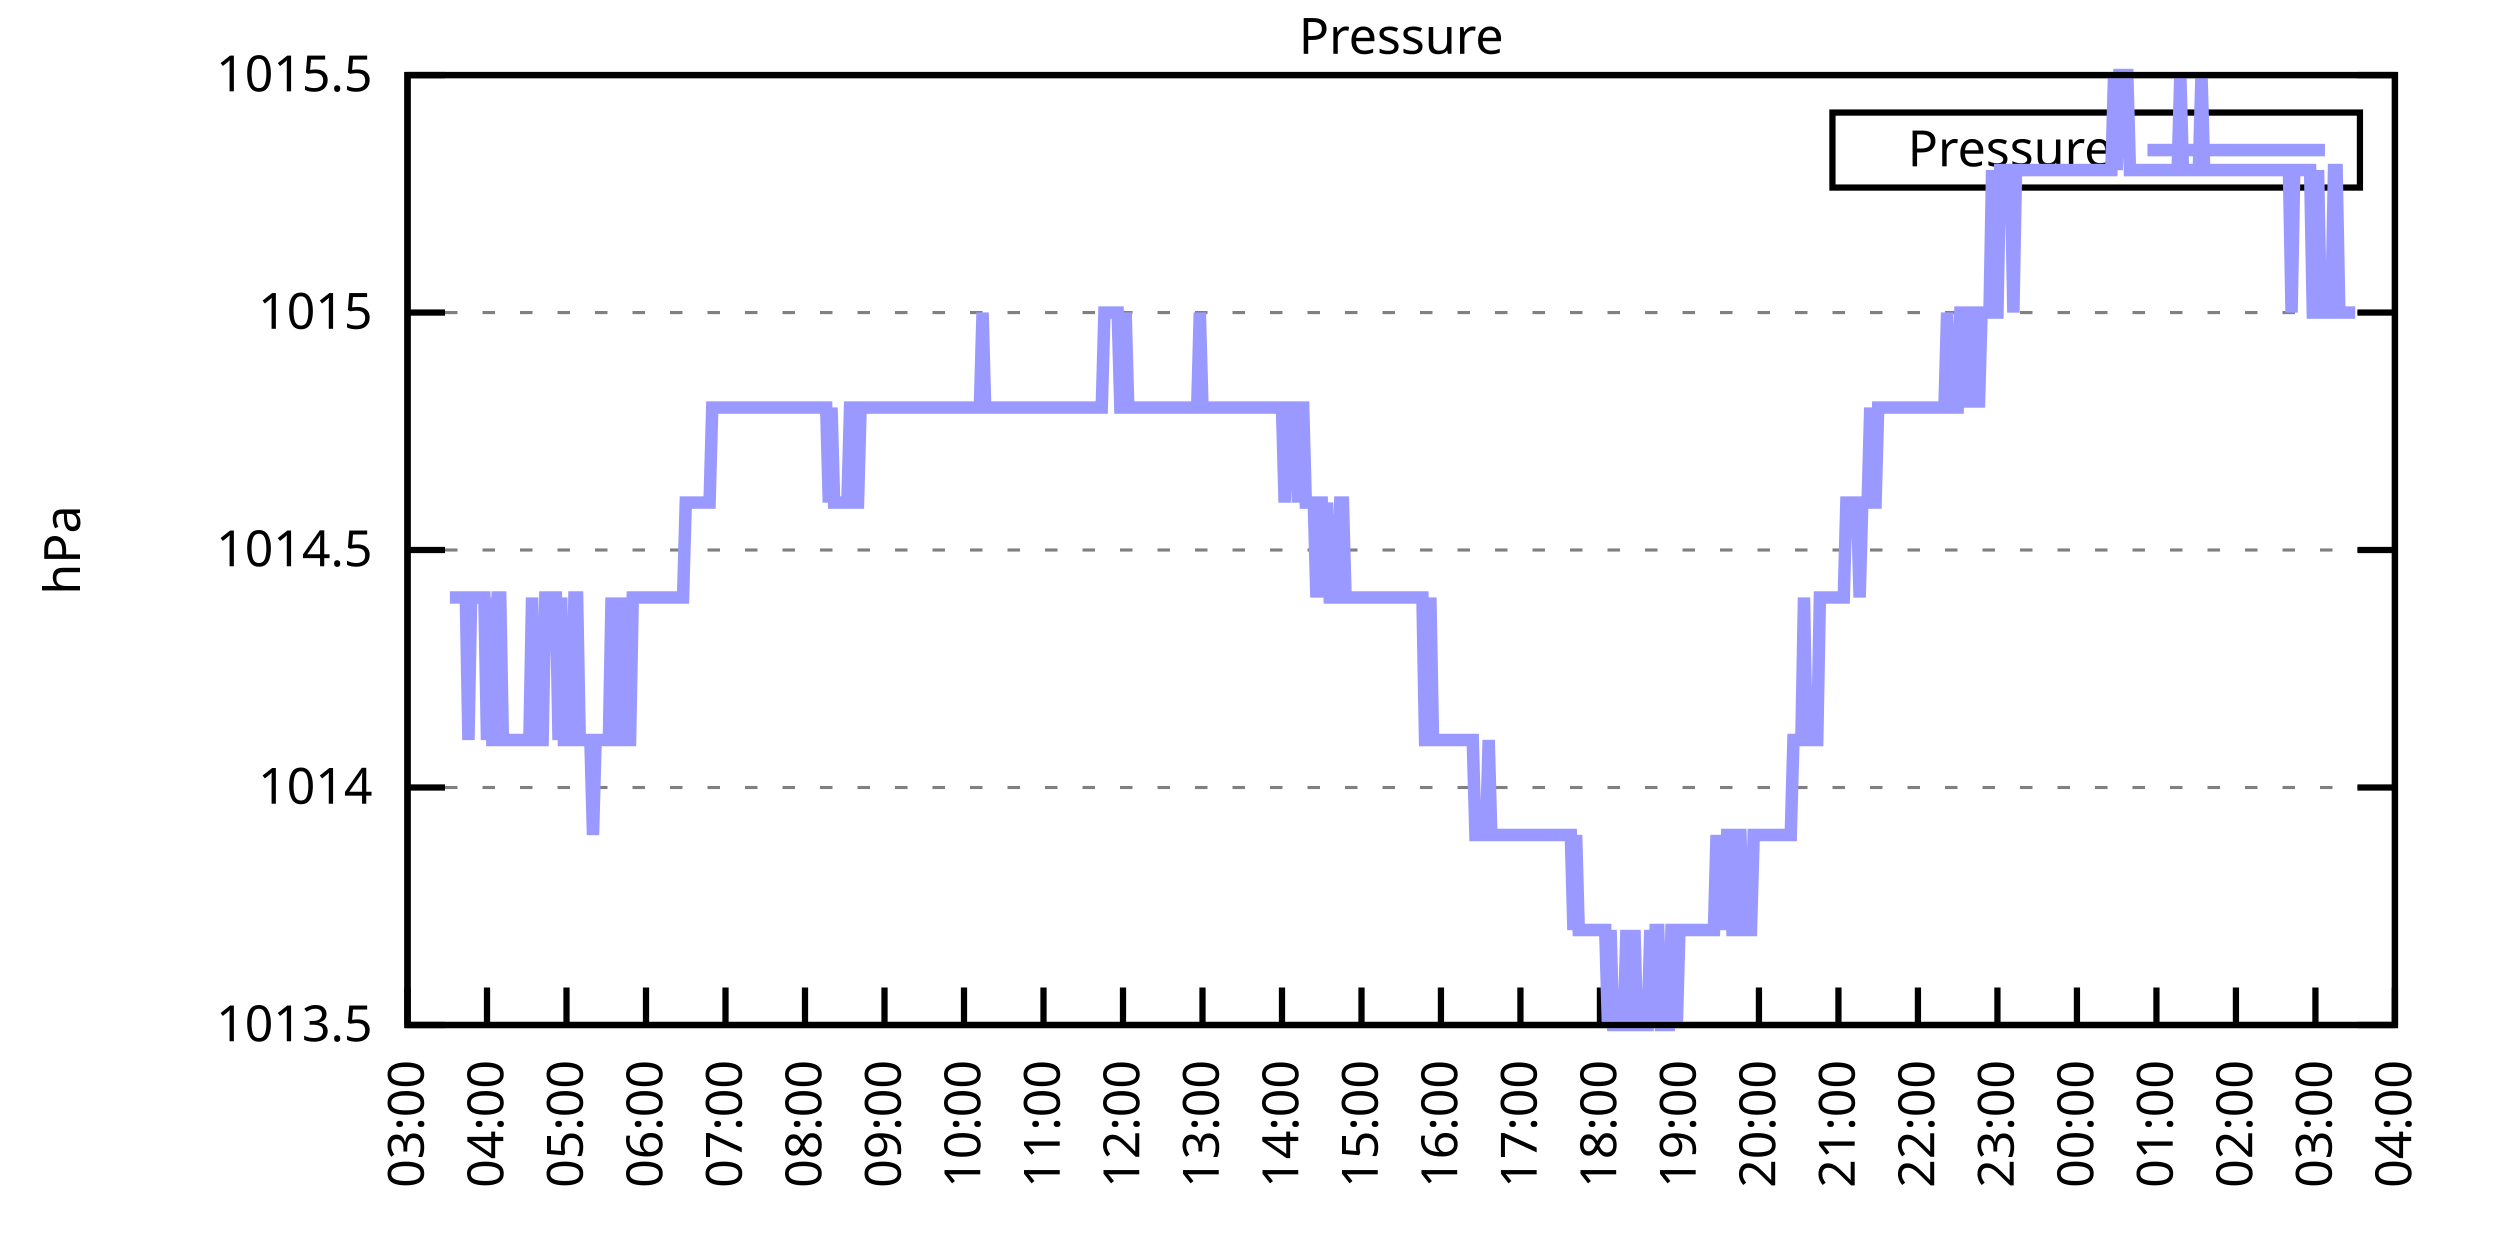
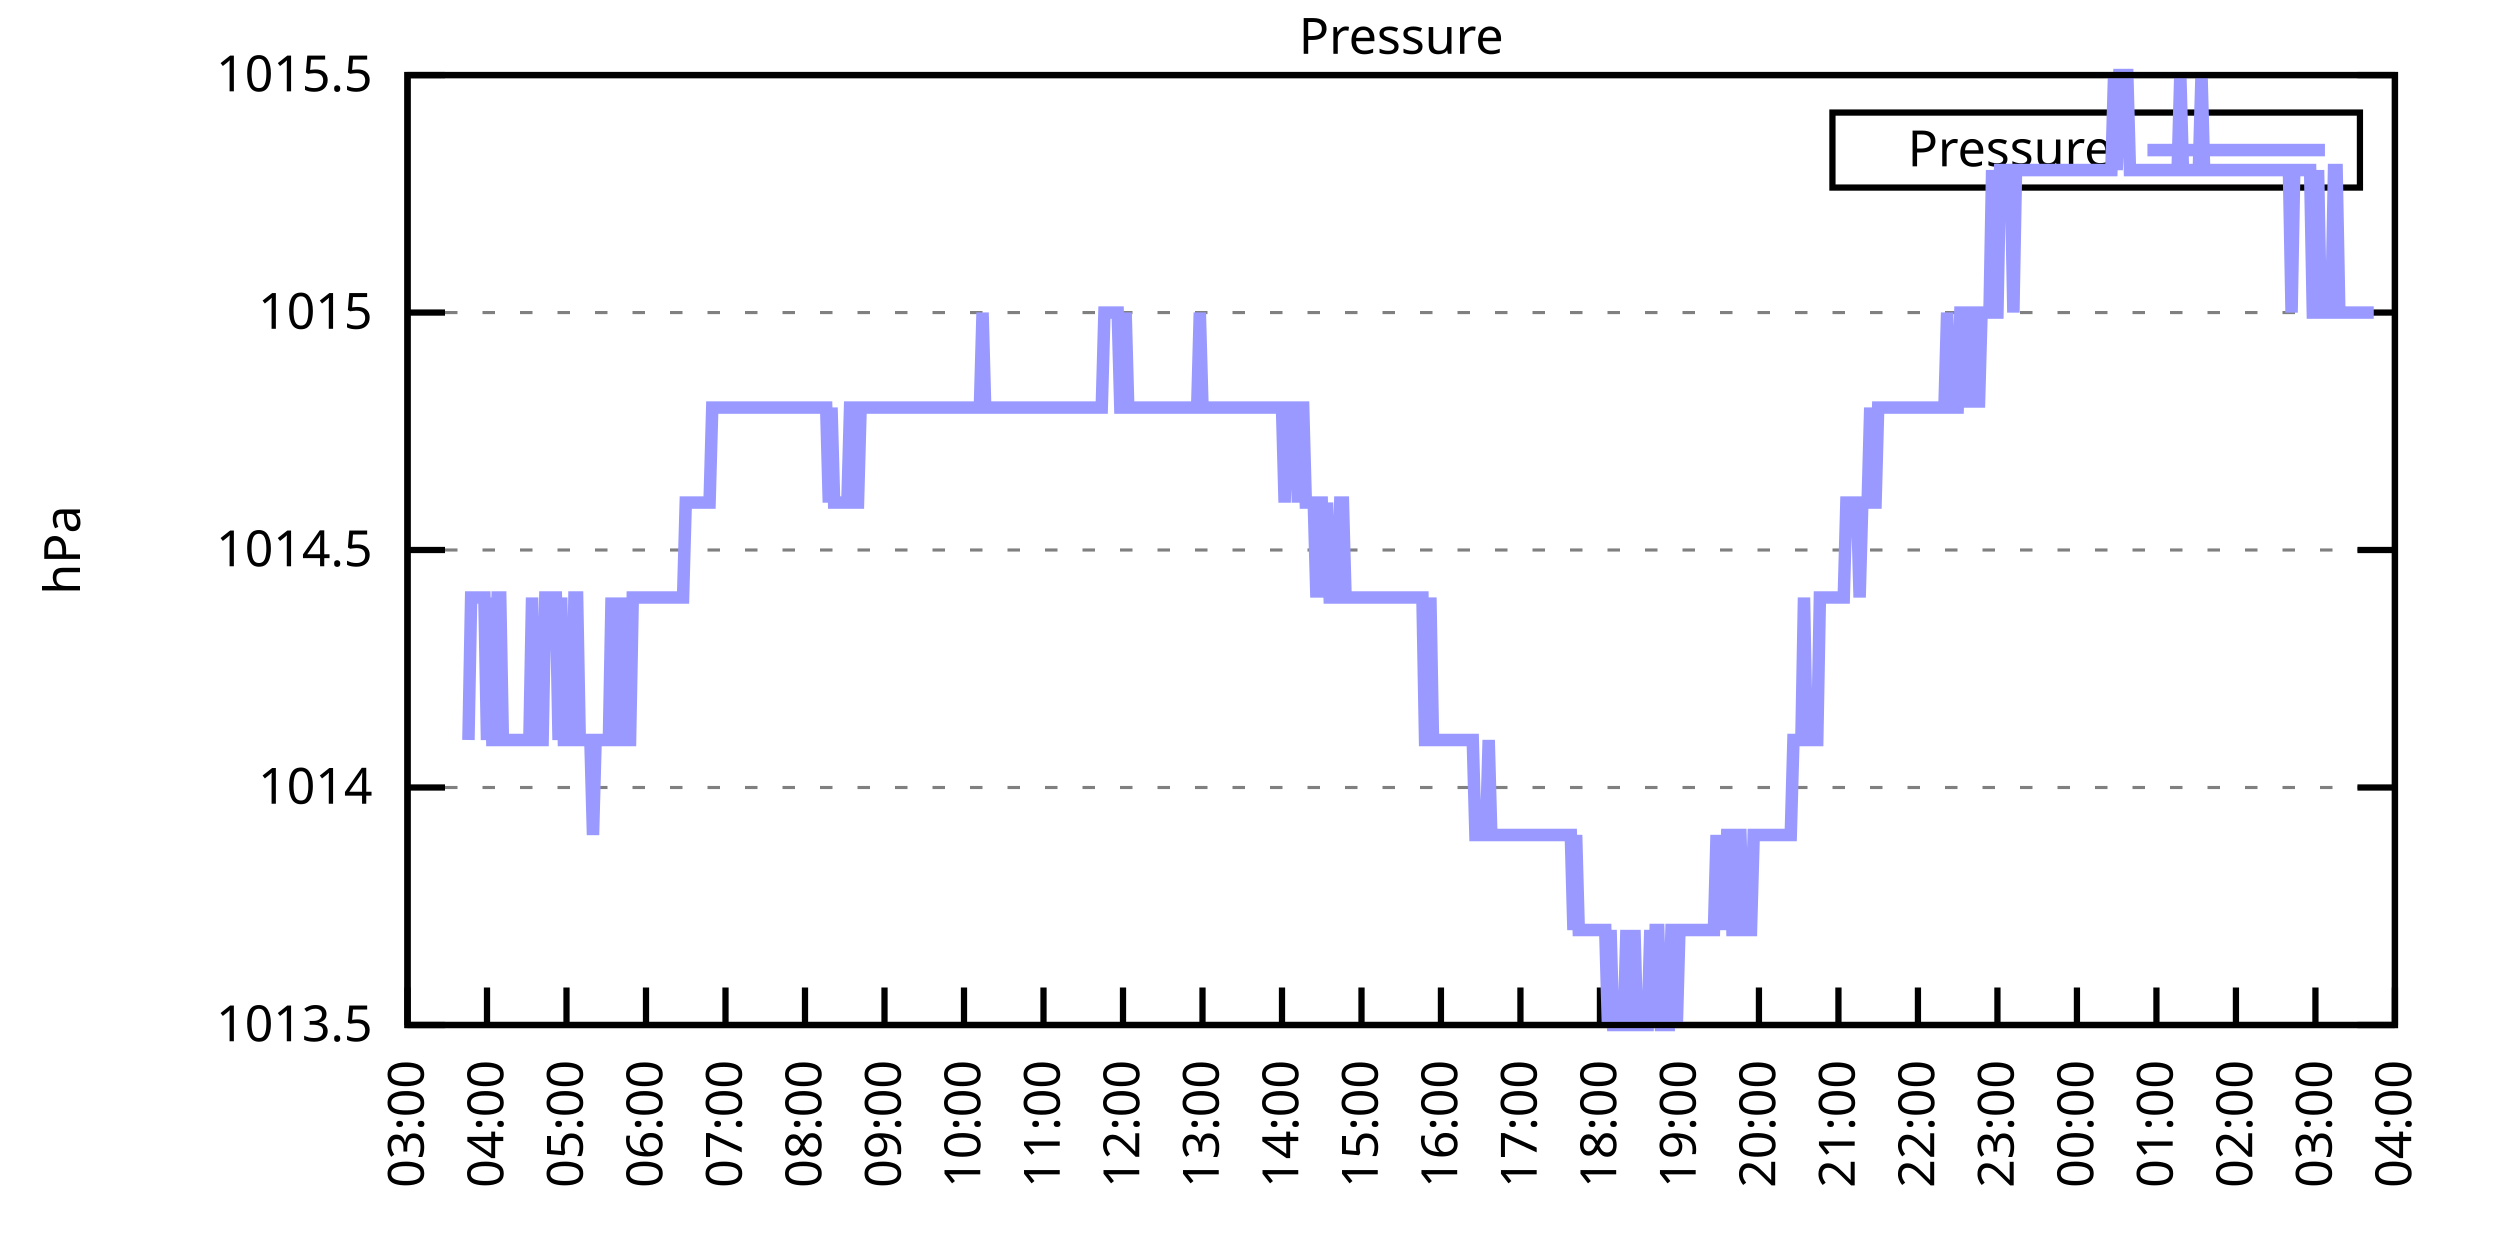
<svg xmlns="http://www.w3.org/2000/svg" xmlns:xlink="http://www.w3.org/1999/xlink" width="400" height="200" viewBox="0 0 400 200">
  <g id="gnuplot_canvas">
    <rect x="0" y="0" width="400" height="200" fill="none" />
    <defs>
      <circle id="gpDot" r="0.5" stroke-width="0.5" stroke="currentColor" />
      <path id="gpPt0" stroke-width="0.333" stroke="currentColor" d="M-1,0 h2 M0,-1 v2" />
      <path id="gpPt1" stroke-width="0.333" stroke="currentColor" d="M-1,-1 L1,1 M1,-1 L-1,1" />
      <path id="gpPt2" stroke-width="0.333" stroke="currentColor" d="M-1,0 L1,0 M0,-1 L0,1 M-1,-1 L1,1 M-1,1 L1,-1" />
      <rect id="gpPt3" stroke-width="0.333" stroke="currentColor" x="-1" y="-1" width="2" height="2" />
      <rect id="gpPt4" stroke-width="0.333" stroke="currentColor" fill="currentColor" x="-1" y="-1" width="2" height="2" />
      <circle id="gpPt5" stroke-width="0.333" stroke="currentColor" cx="0" cy="0" r="1" />
      <use xlink:href="#gpPt5" id="gpPt6" fill="currentColor" stroke="none" />
      <path id="gpPt7" stroke-width="0.333" stroke="currentColor" d="M0,-1.33 L-1.33,0.67 L1.33,0.67 z" />
      <use xlink:href="#gpPt7" id="gpPt8" fill="currentColor" stroke="none" />
      <use xlink:href="#gpPt7" id="gpPt9" stroke="currentColor" transform="rotate(180)" />
      <use xlink:href="#gpPt9" id="gpPt10" fill="currentColor" stroke="none" />
      <use xlink:href="#gpPt3" id="gpPt11" stroke="currentColor" transform="rotate(45)" />
      <use xlink:href="#gpPt11" id="gpPt12" fill="currentColor" stroke="none" />
      <path id="gpPt13" stroke-width="0.333" stroke="currentColor" d="M0,1.330 L1.265,0.411 L0.782,-1.067 L-0.782,-1.076 L-1.265,0.411 z" />
      <use xlink:href="#gpPt13" id="gpPt14" fill="currentColor" stroke="none" />
      <filter id="textbox" filterUnits="objectBoundingBox" x="0" y="0" height="1" width="1">
        <feFlood flood-color="white" flood-opacity="1" result="bgnd" />
        <feComposite in="SourceGraphic" in2="bgnd" operator="atop" />
      </filter>
      <filter id="greybox" filterUnits="objectBoundingBox" x="0" y="0" height="1" width="1">
        <feFlood flood-color="lightgrey" flood-opacity="1" result="grey" />
        <feComposite in="SourceGraphic" in2="grey" operator="atop" />
      </filter>
    </defs>
    <g fill="none" color="white" stroke="currentColor" stroke-width="1.00" stroke-linecap="butt" stroke-linejoin="miter">
</g>
    <g fill="none" color="black" stroke="currentColor" stroke-width="1.00" stroke-linecap="butt" stroke-linejoin="miter">
      <g stroke="none" shape-rendering="crispEdges">
        <polygon fill="rgb(255, 255, 255)" points="65.20,164.00 383.18,164.00 383.18,12.02 65.20,12.02 " />
      </g>
    </g>
    <g fill="none" color="black" stroke="currentColor" stroke-width="1.00" stroke-linecap="butt" stroke-linejoin="miter">
</g>
    <g fill="none" color="black" stroke="black" stroke-width="0.50" stroke-linecap="butt" stroke-linejoin="miter">
</g>
    <g fill="none" color="gray" stroke="currentColor" stroke-width="0.50" stroke-linecap="butt" stroke-linejoin="miter">
      <path stroke="gray" stroke-dasharray="2,4" class="gridline" d="M65.20,164.00 L383.19,164.00  " />
    </g>
    <g fill="none" color="gray" stroke="gray" stroke-width="1.00" stroke-linecap="butt" stroke-linejoin="miter">
</g>
    <g fill="none" color="black" stroke="currentColor" stroke-width="1.00" stroke-linecap="butt" stroke-linejoin="miter">
      <path stroke="black" d="M65.20,164.00 L71.20,164.00 M383.19,164.00 L377.19,164.00  " />
      <g transform="translate(59.60,166.60)" stroke="none" fill="black" font-family="Sans" font-size="8.00" text-anchor="end">
        <text>
          <tspan font-family="Sans"> 1013.5</tspan>
        </text>
      </g>
    </g>
    <g fill="none" color="black" stroke="currentColor" stroke-width="1.00" stroke-linecap="butt" stroke-linejoin="miter">
</g>
    <g fill="none" color="black" stroke="black" stroke-width="0.50" stroke-linecap="butt" stroke-linejoin="miter">
</g>
    <g fill="none" color="gray" stroke="currentColor" stroke-width="0.50" stroke-linecap="butt" stroke-linejoin="miter">
      <path stroke="gray" stroke-dasharray="2,4" class="gridline" d="M65.20,126.00 L383.19,126.00  " />
    </g>
    <g fill="none" color="gray" stroke="gray" stroke-width="1.00" stroke-linecap="butt" stroke-linejoin="miter">
</g>
    <g fill="none" color="black" stroke="currentColor" stroke-width="1.00" stroke-linecap="butt" stroke-linejoin="miter">
      <path stroke="black" d="M65.20,126.00 L71.20,126.00 M383.19,126.00 L377.19,126.00  " />
      <g transform="translate(59.60,128.60)" stroke="none" fill="black" font-family="Sans" font-size="8.00" text-anchor="end">
        <text>
          <tspan font-family="Sans"> 1014</tspan>
        </text>
      </g>
    </g>
    <g fill="none" color="black" stroke="currentColor" stroke-width="1.00" stroke-linecap="butt" stroke-linejoin="miter">
</g>
    <g fill="none" color="black" stroke="black" stroke-width="0.50" stroke-linecap="butt" stroke-linejoin="miter">
</g>
    <g fill="none" color="gray" stroke="currentColor" stroke-width="0.50" stroke-linecap="butt" stroke-linejoin="miter">
      <path stroke="gray" stroke-dasharray="2,4" class="gridline" d="M65.20,88.00 L383.19,88.00  " />
    </g>
    <g fill="none" color="gray" stroke="gray" stroke-width="1.00" stroke-linecap="butt" stroke-linejoin="miter">
</g>
    <g fill="none" color="black" stroke="currentColor" stroke-width="1.00" stroke-linecap="butt" stroke-linejoin="miter">
      <path stroke="black" d="M65.20,88.00 L71.20,88.00 M383.19,88.00 L377.19,88.00  " />
      <g transform="translate(59.60,90.60)" stroke="none" fill="black" font-family="Sans" font-size="8.00" text-anchor="end">
        <text>
          <tspan font-family="Sans"> 1014.5</tspan>
        </text>
      </g>
    </g>
    <g fill="none" color="black" stroke="currentColor" stroke-width="1.00" stroke-linecap="butt" stroke-linejoin="miter">
</g>
    <g fill="none" color="black" stroke="black" stroke-width="0.50" stroke-linecap="butt" stroke-linejoin="miter">
</g>
    <g fill="none" color="gray" stroke="currentColor" stroke-width="0.50" stroke-linecap="butt" stroke-linejoin="miter">
      <path stroke="gray" stroke-dasharray="2,4" class="gridline" d="M65.20,50.01 L383.19,50.01  " />
    </g>
    <g fill="none" color="gray" stroke="gray" stroke-width="1.00" stroke-linecap="butt" stroke-linejoin="miter">
</g>
    <g fill="none" color="black" stroke="currentColor" stroke-width="1.00" stroke-linecap="butt" stroke-linejoin="miter">
      <path stroke="black" d="M65.20,50.01 L71.20,50.01 M383.19,50.01 L377.19,50.01  " />
      <g transform="translate(59.60,52.61)" stroke="none" fill="black" font-family="Sans" font-size="8.00" text-anchor="end">
        <text>
          <tspan font-family="Sans"> 1015</tspan>
        </text>
      </g>
    </g>
    <g fill="none" color="black" stroke="currentColor" stroke-width="1.00" stroke-linecap="butt" stroke-linejoin="miter">
</g>
    <g fill="none" color="black" stroke="black" stroke-width="0.50" stroke-linecap="butt" stroke-linejoin="miter">
</g>
    <g fill="none" color="gray" stroke="currentColor" stroke-width="0.50" stroke-linecap="butt" stroke-linejoin="miter">
      <path stroke="gray" stroke-dasharray="2,4" class="gridline" d="M65.20,12.01 L383.19,12.01  " />
    </g>
    <g fill="none" color="gray" stroke="gray" stroke-width="1.00" stroke-linecap="butt" stroke-linejoin="miter">
</g>
    <g fill="none" color="black" stroke="currentColor" stroke-width="1.00" stroke-linecap="butt" stroke-linejoin="miter">
      <path stroke="black" d="M65.20,12.01 L71.20,12.01 M383.19,12.01 L377.19,12.01  " />
      <g transform="translate(59.60,14.61)" stroke="none" fill="black" font-family="Sans" font-size="8.00" text-anchor="end">
        <text>
          <tspan font-family="Sans"> 1015.5</tspan>
        </text>
      </g>
    </g>
    <g fill="none" color="black" stroke="currentColor" stroke-width="1.00" stroke-linecap="butt" stroke-linejoin="miter">
      <path stroke="black" d="M65.20,164.00 L65.20,158.00  " />
      <g transform="translate(67.80,169.60) rotate(270.00)" stroke="none" fill="black" font-family="Sans" font-size="8.00" text-anchor="end">
        <text>
          <tspan font-family="Sans">03:00</tspan>
        </text>
      </g>
    </g>
    <g fill="none" color="black" stroke="currentColor" stroke-width="1.00" stroke-linecap="butt" stroke-linejoin="miter">
      <path stroke="black" d="M77.92,164.00 L77.92,158.00  " />
      <g transform="translate(80.52,169.60) rotate(270.00)" stroke="none" fill="black" font-family="Sans" font-size="8.00" text-anchor="end">
        <text>
          <tspan font-family="Sans">04:00</tspan>
        </text>
      </g>
    </g>
    <g fill="none" color="black" stroke="currentColor" stroke-width="1.00" stroke-linecap="butt" stroke-linejoin="miter">
      <path stroke="black" d="M90.64,164.00 L90.64,158.00  " />
      <g transform="translate(93.24,169.60) rotate(270.00)" stroke="none" fill="black" font-family="Sans" font-size="8.00" text-anchor="end">
        <text>
          <tspan font-family="Sans">05:00</tspan>
        </text>
      </g>
    </g>
    <g fill="none" color="black" stroke="currentColor" stroke-width="1.00" stroke-linecap="butt" stroke-linejoin="miter">
      <path stroke="black" d="M103.36,164.00 L103.36,158.00  " />
      <g transform="translate(105.96,169.60) rotate(270.00)" stroke="none" fill="black" font-family="Sans" font-size="8.00" text-anchor="end">
        <text>
          <tspan font-family="Sans">06:00</tspan>
        </text>
      </g>
    </g>
    <g fill="none" color="black" stroke="currentColor" stroke-width="1.00" stroke-linecap="butt" stroke-linejoin="miter">
      <path stroke="black" d="M116.08,164.00 L116.08,158.00  " />
      <g transform="translate(118.68,169.60) rotate(270.00)" stroke="none" fill="black" font-family="Sans" font-size="8.00" text-anchor="end">
        <text>
          <tspan font-family="Sans">07:00</tspan>
        </text>
      </g>
    </g>
    <g fill="none" color="black" stroke="currentColor" stroke-width="1.00" stroke-linecap="butt" stroke-linejoin="miter">
      <path stroke="black" d="M128.80,164.00 L128.80,158.00  " />
      <g transform="translate(131.40,169.60) rotate(270.00)" stroke="none" fill="black" font-family="Sans" font-size="8.00" text-anchor="end">
        <text>
          <tspan font-family="Sans">08:00</tspan>
        </text>
      </g>
    </g>
    <g fill="none" color="black" stroke="currentColor" stroke-width="1.00" stroke-linecap="butt" stroke-linejoin="miter">
      <path stroke="black" d="M141.52,164.00 L141.52,158.00  " />
      <g transform="translate(144.12,169.60) rotate(270.00)" stroke="none" fill="black" font-family="Sans" font-size="8.00" text-anchor="end">
        <text>
          <tspan font-family="Sans">09:00</tspan>
        </text>
      </g>
    </g>
    <g fill="none" color="black" stroke="currentColor" stroke-width="1.00" stroke-linecap="butt" stroke-linejoin="miter">
      <path stroke="black" d="M154.24,164.00 L154.24,158.00  " />
      <g transform="translate(156.84,169.60) rotate(270.00)" stroke="none" fill="black" font-family="Sans" font-size="8.00" text-anchor="end">
        <text>
          <tspan font-family="Sans">10:00</tspan>
        </text>
      </g>
    </g>
    <g fill="none" color="black" stroke="currentColor" stroke-width="1.00" stroke-linecap="butt" stroke-linejoin="miter">
      <path stroke="black" d="M166.96,164.00 L166.96,158.00  " />
      <g transform="translate(169.56,169.60) rotate(270.00)" stroke="none" fill="black" font-family="Sans" font-size="8.00" text-anchor="end">
        <text>
          <tspan font-family="Sans">11:00</tspan>
        </text>
      </g>
    </g>
    <g fill="none" color="black" stroke="currentColor" stroke-width="1.00" stroke-linecap="butt" stroke-linejoin="miter">
      <path stroke="black" d="M179.68,164.00 L179.68,158.00  " />
      <g transform="translate(182.28,169.60) rotate(270.00)" stroke="none" fill="black" font-family="Sans" font-size="8.00" text-anchor="end">
        <text>
          <tspan font-family="Sans">12:00</tspan>
        </text>
      </g>
    </g>
    <g fill="none" color="black" stroke="currentColor" stroke-width="1.00" stroke-linecap="butt" stroke-linejoin="miter">
      <path stroke="black" d="M192.40,164.00 L192.40,158.00  " />
      <g transform="translate(195.00,169.60) rotate(270.00)" stroke="none" fill="black" font-family="Sans" font-size="8.00" text-anchor="end">
        <text>
          <tspan font-family="Sans">13:00</tspan>
        </text>
      </g>
    </g>
    <g fill="none" color="black" stroke="currentColor" stroke-width="1.00" stroke-linecap="butt" stroke-linejoin="miter">
      <path stroke="black" d="M205.12,164.00 L205.12,158.00  " />
      <g transform="translate(207.72,169.60) rotate(270.00)" stroke="none" fill="black" font-family="Sans" font-size="8.00" text-anchor="end">
        <text>
          <tspan font-family="Sans">14:00</tspan>
        </text>
      </g>
    </g>
    <g fill="none" color="black" stroke="currentColor" stroke-width="1.00" stroke-linecap="butt" stroke-linejoin="miter">
      <path stroke="black" d="M217.84,164.00 L217.84,158.00  " />
      <g transform="translate(220.44,169.60) rotate(270.00)" stroke="none" fill="black" font-family="Sans" font-size="8.00" text-anchor="end">
        <text>
          <tspan font-family="Sans">15:00</tspan>
        </text>
      </g>
    </g>
    <g fill="none" color="black" stroke="currentColor" stroke-width="1.00" stroke-linecap="butt" stroke-linejoin="miter">
      <path stroke="black" d="M230.55,164.00 L230.55,158.00  " />
      <g transform="translate(233.15,169.60) rotate(270.00)" stroke="none" fill="black" font-family="Sans" font-size="8.00" text-anchor="end">
        <text>
          <tspan font-family="Sans">16:00</tspan>
        </text>
      </g>
    </g>
    <g fill="none" color="black" stroke="currentColor" stroke-width="1.00" stroke-linecap="butt" stroke-linejoin="miter">
      <path stroke="black" d="M243.27,164.00 L243.27,158.00  " />
      <g transform="translate(245.87,169.60) rotate(270.00)" stroke="none" fill="black" font-family="Sans" font-size="8.00" text-anchor="end">
        <text>
          <tspan font-family="Sans">17:00</tspan>
        </text>
      </g>
    </g>
    <g fill="none" color="black" stroke="currentColor" stroke-width="1.00" stroke-linecap="butt" stroke-linejoin="miter">
      <path stroke="black" d="M255.99,164.00 L255.99,158.00  " />
      <g transform="translate(258.59,169.60) rotate(270.00)" stroke="none" fill="black" font-family="Sans" font-size="8.00" text-anchor="end">
        <text>
          <tspan font-family="Sans">18:00</tspan>
        </text>
      </g>
    </g>
    <g fill="none" color="black" stroke="currentColor" stroke-width="1.00" stroke-linecap="butt" stroke-linejoin="miter">
      <path stroke="black" d="M268.71,164.00 L268.71,158.00  " />
      <g transform="translate(271.31,169.60) rotate(270.00)" stroke="none" fill="black" font-family="Sans" font-size="8.00" text-anchor="end">
        <text>
          <tspan font-family="Sans">19:00</tspan>
        </text>
      </g>
    </g>
    <g fill="none" color="black" stroke="currentColor" stroke-width="1.00" stroke-linecap="butt" stroke-linejoin="miter">
      <path stroke="black" d="M281.43,164.00 L281.43,158.00  " />
      <g transform="translate(284.03,169.60) rotate(270.00)" stroke="none" fill="black" font-family="Sans" font-size="8.00" text-anchor="end">
        <text>
          <tspan font-family="Sans">20:00</tspan>
        </text>
      </g>
    </g>
    <g fill="none" color="black" stroke="currentColor" stroke-width="1.00" stroke-linecap="butt" stroke-linejoin="miter">
      <path stroke="black" d="M294.15,164.00 L294.15,158.00  " />
      <g transform="translate(296.75,169.60) rotate(270.00)" stroke="none" fill="black" font-family="Sans" font-size="8.00" text-anchor="end">
        <text>
          <tspan font-family="Sans">21:00</tspan>
        </text>
      </g>
    </g>
    <g fill="none" color="black" stroke="currentColor" stroke-width="1.00" stroke-linecap="butt" stroke-linejoin="miter">
      <path stroke="black" d="M306.87,164.00 L306.87,158.00  " />
      <g transform="translate(309.47,169.60) rotate(270.00)" stroke="none" fill="black" font-family="Sans" font-size="8.00" text-anchor="end">
        <text>
          <tspan font-family="Sans">22:00</tspan>
        </text>
      </g>
    </g>
    <g fill="none" color="black" stroke="currentColor" stroke-width="1.00" stroke-linecap="butt" stroke-linejoin="miter">
      <path stroke="black" d="M319.59,164.00 L319.59,158.00  " />
      <g transform="translate(322.19,169.60) rotate(270.00)" stroke="none" fill="black" font-family="Sans" font-size="8.00" text-anchor="end">
        <text>
          <tspan font-family="Sans">23:00</tspan>
        </text>
      </g>
    </g>
    <g fill="none" color="black" stroke="currentColor" stroke-width="1.00" stroke-linecap="butt" stroke-linejoin="miter">
      <path stroke="black" d="M332.31,164.00 L332.31,158.00  " />
      <g transform="translate(334.91,169.60) rotate(270.00)" stroke="none" fill="black" font-family="Sans" font-size="8.00" text-anchor="end">
        <text>
          <tspan font-family="Sans">00:00</tspan>
        </text>
      </g>
    </g>
    <g fill="none" color="black" stroke="currentColor" stroke-width="1.00" stroke-linecap="butt" stroke-linejoin="miter">
      <path stroke="black" d="M345.03,164.00 L345.03,158.00  " />
      <g transform="translate(347.63,169.60) rotate(270.00)" stroke="none" fill="black" font-family="Sans" font-size="8.00" text-anchor="end">
        <text>
          <tspan font-family="Sans">01:00</tspan>
        </text>
      </g>
    </g>
    <g fill="none" color="black" stroke="currentColor" stroke-width="1.00" stroke-linecap="butt" stroke-linejoin="miter">
      <path stroke="black" d="M357.75,164.00 L357.75,158.00  " />
      <g transform="translate(360.35,169.60) rotate(270.00)" stroke="none" fill="black" font-family="Sans" font-size="8.00" text-anchor="end">
        <text>
          <tspan font-family="Sans">02:00</tspan>
        </text>
      </g>
    </g>
    <g fill="none" color="black" stroke="currentColor" stroke-width="1.00" stroke-linecap="butt" stroke-linejoin="miter">
      <path stroke="black" d="M370.47,164.00 L370.47,158.00  " />
      <g transform="translate(373.07,169.60) rotate(270.00)" stroke="none" fill="black" font-family="Sans" font-size="8.00" text-anchor="end">
        <text>
          <tspan font-family="Sans">03:00</tspan>
        </text>
      </g>
    </g>
    <g fill="none" color="black" stroke="currentColor" stroke-width="1.00" stroke-linecap="butt" stroke-linejoin="miter">
      <path stroke="black" d="M383.19,164.00 L383.19,158.00  " />
      <g transform="translate(385.79,169.60) rotate(270.00)" stroke="none" fill="black" font-family="Sans" font-size="8.00" text-anchor="end">
        <text>
          <tspan font-family="Sans">04:00</tspan>
        </text>
      </g>
    </g>
    <g fill="none" color="black" stroke="currentColor" stroke-width="1.00" stroke-linecap="butt" stroke-linejoin="miter">
</g>
    <g fill="none" color="black" stroke="currentColor" stroke-width="1.00" stroke-linecap="butt" stroke-linejoin="miter">
      <path stroke="black" d="M65.20,12.01 L65.20,164.00 L383.19,164.00 L383.19,12.01 L65.20,12.01 Z  " />
    </g>
    <g fill="none" color="black" stroke="currentColor" stroke-width="1.00" stroke-linecap="butt" stroke-linejoin="miter">
</g>
    <g fill="none" color="black" stroke="currentColor" stroke-width="1.00" stroke-linecap="butt" stroke-linejoin="miter">
      <path stroke="black" d="M293.19,30.01 L293.19,18.01 L377.59,18.01 L377.59,30.01 L293.19,30.01 Z  " />
    </g>
    <g id="Pressure_plot_1">
      <g fill="none" color="white" stroke="black" stroke-width="2.00" stroke-linecap="butt" stroke-linejoin="miter">
</g>
      <g fill="none" color="black" stroke="currentColor" stroke-width="2.00" stroke-linecap="butt" stroke-linejoin="miter">
        <g transform="translate(337.99,26.61)" stroke="none" fill="black" font-family="Sans" font-size="8.00" text-anchor="end">
          <text>
            <tspan font-family="Sans">Pressure</tspan>
          </text>
        </g>
      </g>
      <g fill="none" color="black" stroke="currentColor" stroke-width="2.00" stroke-linecap="butt" stroke-linejoin="miter">
-         <path stroke="rgb(153, 153, 255)" d="M343.59,24.01 L371.99,24.01 M71.98,95.60 L72.41,95.60 L72.83,95.60 L73.26,95.60 L73.68,95.60 L74.10,95.60   L74.53,95.60 L74.95,118.40 L75.38,95.60 L75.80,95.60 L76.22,95.60 L76.65,95.60 L77.07,95.60 L77.50,95.60   L77.92,118.40 L78.34,95.60 L78.77,118.40 L79.19,118.40 L79.62,95.60 L80.04,95.60 L80.46,118.40 L80.89,118.40   L81.31,118.40 L81.74,118.40 L82.16,118.40 L82.58,118.40 L83.01,118.40 L83.43,118.40 L83.86,118.40 L84.28,118.40   L84.70,118.40 L85.13,95.60 L85.55,118.40 L85.98,118.40 L86.40,118.40 L86.82,118.40 L87.25,95.60 L87.67,95.60   L88.10,95.60 L88.52,95.60 L88.94,95.60 L89.37,118.40 L89.79,95.60 L90.22,118.40 L90.64,118.40 L91.06,118.40   L91.49,118.40 L91.91,95.60 L92.34,95.60 L92.76,118.40 L93.18,118.40 L93.61,118.40 L94.03,118.40 L94.46,118.40   L94.88,133.60 L95.30,118.40 L95.73,118.40 L96.15,118.40 L96.58,118.40 L97.00,118.40 L97.42,118.40 L97.85,95.60   L98.27,118.40 L98.69,118.40 L99.12,118.40 L99.54,95.60 L99.97,118.40 L100.39,118.40 L100.81,118.40 L101.24,95.60   L101.66,95.60 L102.09,95.60 L102.51,95.60 L102.93,95.60 L103.36,95.60 L103.78,95.60 L104.21,95.60 L104.63,95.60   L105.05,95.60 L105.48,95.60 L105.90,95.60 L106.33,95.60 L106.75,95.60 L107.17,95.60 L107.60,95.60 L108.02,95.60   L108.45,95.60 L108.87,95.60 L109.29,95.60 L109.72,80.41 L110.14,80.41 L110.57,80.41 L110.99,80.41 L111.41,80.41   L111.84,80.41 L112.26,80.41 L112.69,80.41 L113.11,80.41 L113.53,80.41 L113.96,65.21 L114.38,65.21 L114.81,65.21   L115.23,65.21 L115.65,65.21 L116.08,65.21 L116.50,65.21 L116.93,65.21 L117.35,65.21 L117.77,65.21 L118.20,65.21   L118.62,65.21 L119.05,65.21 L119.47,65.21 L119.89,65.21 L120.32,65.21 L120.74,65.21 L121.17,65.21 L121.59,65.21   L122.01,65.21 L122.44,65.21 L122.86,65.21 L123.29,65.21 L123.71,65.21 L124.13,65.21 L124.56,65.21 L124.98,65.21   L125.41,65.21 L125.83,65.21 L126.25,65.21 L126.68,65.21 L127.10,65.21 L127.53,65.21 L127.95,65.21 L128.37,65.21   L128.80,65.21 L129.22,65.21 L129.65,65.21 L130.07,65.21 L130.49,65.21 L130.92,65.21 L131.34,65.21 L131.77,65.21   L132.19,65.21 L132.61,80.41 L133.04,65.21 L133.46,80.41 L133.89,80.41 L134.31,80.41 L134.73,80.41 L135.16,80.41   L135.58,80.41 L136.01,65.21 L136.43,65.21 L136.85,80.41 L137.28,80.41 L137.70,65.21 L138.13,65.21 L138.55,65.21   L138.97,65.21 L139.40,65.21 L139.82,65.21 L140.25,65.21 L140.67,65.21 L141.09,65.21 L141.52,65.21 L141.94,65.21   L142.37,65.21 L142.79,65.21 L143.21,65.21 L143.64,65.21 L144.06,65.21 L144.49,65.21 L144.91,65.21 L145.33,65.21   L145.76,65.21 L146.18,65.21 L146.61,65.21 L147.03,65.21 L147.45,65.21 L147.88,65.21 L148.30,65.21 L148.73,65.21   L149.15,65.21 L149.57,65.21 L150.00,65.21 L150.42,65.21 L150.85,65.21 L151.27,65.21 L151.69,65.21 L152.12,65.21   L152.54,65.21 L152.97,65.21 L153.39,65.21 L153.81,65.21 L154.24,65.21 L154.66,65.21 L155.09,65.21 L155.51,65.21   L155.93,65.21 L156.36,65.21 L156.78,65.21 L157.21,50.01 L157.63,65.21 L158.05,65.21 L158.48,65.21 L158.90,65.21   L159.33,65.21 L159.75,65.21 L160.17,65.21 L160.60,65.21 L161.02,65.21 L161.44,65.21 L161.87,65.21 L162.29,65.21   L162.72,65.21 L163.14,65.21 L163.56,65.21 L163.99,65.21 L164.41,65.21 L164.84,65.21 L165.26,65.21 L165.68,65.21   L166.11,65.21 L166.53,65.21 L166.96,65.21 L167.38,65.21 L167.80,65.21 L168.23,65.21 L168.65,65.21 L169.08,65.21   L169.50,65.21 L169.92,65.21 L170.35,65.21 L170.77,65.21 L171.20,65.21 L171.62,65.21 L172.04,65.21 L172.47,65.21   L172.89,65.21 L173.32,65.21 L173.74,65.21 L174.16,65.21 L174.59,65.21 L175.01,65.21 L175.44,65.21 L175.86,65.21   L176.28,65.21 L176.71,50.01 L177.13,50.01 L177.56,50.01 L177.98,50.01 L178.40,50.01 L178.83,50.01 L179.25,65.21   L179.68,65.21 L180.10,50.01 L180.52,65.21 L180.95,65.21 L181.37,65.21 L181.80,65.21 L182.22,65.21 L182.64,65.21   L183.07,65.21 L183.49,65.21 L183.92,65.21 L184.34,65.21 L184.76,65.21 L185.19,65.21 L185.61,65.21 L186.04,65.21   L186.46,65.21 L186.88,65.21 L187.31,65.21 L187.73,65.21 L188.16,65.21 L188.58,65.21 L189.00,65.21 L189.43,65.21   L189.85,65.21 L190.28,65.21 L190.70,65.21 L191.12,65.21 L191.55,65.21 L191.97,50.01 L192.40,65.21 L192.82,65.21   L193.24,65.21 L193.67,65.21 L194.09,65.21 L194.52,65.21 L194.94,65.21 L195.36,65.21 L195.79,65.21 L196.21,65.21   L196.64,65.21 L197.06,65.21 L197.48,65.21 L197.91,65.21 L198.33,65.21 L198.76,65.21 L199.18,65.21 L199.60,65.21   L200.03,65.21 L200.45,65.21 L200.88,65.21 L201.30,65.21 L201.72,65.21 L202.15,65.21 L202.57,65.21 L203.00,65.21   L203.42,65.21 L203.84,65.21 L204.27,65.21 L204.69,65.21 L205.12,65.21 L205.54,80.41 L205.96,65.21 L206.39,65.21   L206.81,65.21 L207.24,65.21 L207.66,80.41 L208.08,65.21 L208.51,65.21 L208.93,80.41 L209.36,80.41 L209.78,80.41   L210.20,80.41 L210.63,95.60 L211.05,80.41 L211.48,80.41 L211.90,95.60 L212.32,80.41 L212.75,95.60 L213.17,95.60   L213.60,95.60 L214.02,95.60 L214.44,80.41 L214.87,80.41 L215.29,95.60 L215.72,95.60 L216.14,95.60 L216.56,95.60   L216.99,95.60 L217.41,95.60 L217.84,95.60 L218.26,95.60 L218.68,95.60 L219.11,95.60 L219.53,95.60 L219.96,95.60   L220.38,95.60 L220.80,95.60 L221.23,95.60 L221.65,95.60 L222.08,95.60 L222.50,95.60 L222.92,95.60 L223.35,95.60   L223.77,95.60 L224.20,95.60 L224.62,95.60 L225.04,95.60 L225.47,95.60 L225.89,95.60 L226.31,95.60 L226.74,95.60   L227.16,95.60 L227.59,95.60 L228.01,118.40 L228.43,118.40 L228.86,95.60 L229.28,118.40 L229.71,118.40 L230.13,118.40   L230.55,118.40 L230.98,118.40 L231.40,118.40 L231.83,118.40 L232.25,118.40 L232.67,118.40 L233.10,118.40 L233.52,118.40   L233.95,118.40 L234.37,118.40 L234.79,118.40 L235.22,118.40 L235.64,118.40 L236.07,133.60 L236.49,133.60 L236.91,133.60   L237.34,133.60 L237.76,133.60 L238.19,118.40 L238.61,133.60 L239.03,133.60 L239.46,133.60 L239.88,133.60 L240.31,133.60   L240.73,133.60 L241.15,133.60 L241.58,133.60 L242.00,133.60 L242.43,133.60 L242.85,133.60 L243.27,133.60 L243.70,133.60   L244.12,133.60 L244.55,133.60 L244.97,133.60 L245.39,133.60 L245.82,133.60 L246.24,133.60 L246.67,133.60 L247.09,133.60   L247.51,133.60 L247.94,133.60 L248.36,133.60 L248.79,133.60 L249.21,133.60 L249.63,133.60 L250.06,133.60 L250.48,133.60   L250.91,133.60 L251.33,133.60 L251.75,148.80 L252.18,133.60 L252.60,148.80 L253.03,148.80 L253.45,148.80 L253.87,148.80   L254.30,148.80 L254.72,148.80 L255.15,148.80 L255.57,148.80 L255.99,148.80 L256.42,148.80 L256.84,148.80 L257.27,164.00   L257.69,148.80 L258.11,164.00 L258.54,164.00 L258.96,164.00 L259.39,164.00 L259.81,164.00 L260.23,148.80 L260.66,164.00   L261.08,164.00 L261.51,148.80 L261.93,164.00 L262.35,164.00 L262.78,164.00 L263.20,164.00 L263.63,164.00 L264.05,148.80   L264.47,164.00 L264.90,148.80 L265.32,148.80 L265.75,164.00 L266.17,164.00 L266.59,164.00 L267.02,164.00 L267.44,148.80   L267.87,148.80 L268.29,164.00 L268.71,148.80 L269.14,148.80 L269.56,148.80 L269.99,148.80 L270.41,148.80 L270.83,148.80   L271.26,148.80 L271.68,148.80 L272.11,148.80 L272.53,148.80 L272.95,148.80 L273.38,148.80 L273.80,148.80 L274.23,148.80   L274.65,133.60 L275.07,148.80 L275.50,133.60 L275.92,148.80 L276.35,133.60 L276.77,133.60 L277.19,148.80 L277.62,148.80   L278.04,133.60 L278.47,133.60 L278.89,148.80 L279.31,148.80 L279.74,148.80 L280.16,148.80 L280.59,133.60 L281.01,133.60   L281.43,133.60 L281.86,133.60 L282.28,133.60 L282.71,133.60 L283.13,133.60 L283.55,133.60 L283.98,133.60 L284.40,133.60   L284.83,133.60 L285.25,133.60 L285.67,133.60 L286.10,133.60 L286.52,133.60 L286.95,118.40 L287.37,118.40 L287.79,118.40   L288.22,118.40 L288.64,95.60 L289.06,118.40 L289.49,118.40 L289.91,118.40 L290.34,118.40 L290.76,118.40 L291.18,95.60   L291.61,95.60 L292.03,95.60 L292.46,95.60 L292.88,95.60 L293.30,95.60 L293.73,95.60 L294.15,95.60 L294.58,95.60   L295.00,95.60 L295.42,80.41 L295.85,80.41 L296.27,80.41 L296.70,80.41 L297.12,80.41 L297.54,95.60 L297.97,80.41   L298.39,80.41 L298.82,80.41 L299.24,65.21 L299.66,80.41 L300.09,80.41 L300.51,65.21 L300.94,65.21 L301.36,65.21   L301.78,65.21 L302.21,65.21 L302.63,65.21 L303.06,65.21 L303.48,65.21 L303.90,65.21 L304.33,65.21 L304.75,65.21   L305.18,65.21 L305.60,65.21 L306.02,65.21 L306.45,65.21 L306.87,65.21 L307.30,65.21 L307.72,65.21 L308.14,65.21   L308.57,65.21 L308.99,65.21 L309.42,65.21 L309.84,65.21 L310.26,65.21 L310.69,65.21 L311.11,65.21 L311.54,50.01   L311.96,65.21 L312.38,65.21 L312.81,65.21 L313.23,65.21 L313.66,50.01 L314.08,50.01 L314.50,65.21 L314.93,50.01   L315.35,50.01 L315.78,65.21 L316.20,50.01 L316.62,65.21 L317.05,50.01 L317.47,50.01 L317.90,50.01 L318.32,50.01   L318.74,27.21 L319.17,50.01 L319.59,50.01 L320.02,27.21 L320.44,27.21 L320.86,27.21 L321.29,27.21 L321.71,27.21   L322.14,50.01 L322.56,27.21 L322.98,27.21 L323.41,27.21 L323.83,27.21 L324.26,27.21 L324.68,27.21 L325.10,27.21   L325.53,27.21 L325.95,27.21 L326.38,27.21 L326.80,27.21 L327.22,27.21 L327.65,27.21 L328.07,27.21 L328.50,27.21   L328.92,27.21 L329.34,27.21 L329.77,27.21 L330.19,27.21 L330.62,27.21 L331.04,27.21 L331.46,27.21 L331.89,27.21   L332.31,27.21 L332.74,27.21 L333.16,27.21 L333.58,27.21 L334.01,27.21 L334.43,27.21 L334.86,27.21 L335.28,27.21   L335.70,27.21 L336.13,27.21 L336.55,27.21 L336.98,27.21 L337.40,27.21 L337.82,27.21 L338.25,12.01 L338.67,27.21   L339.10,12.01 L339.52,12.01 L339.94,12.01 L340.37,12.01 L340.79,27.21 L341.22,27.21 L341.64,27.21 L342.06,27.21   L342.49,27.21 L342.91,27.21 L343.34,27.21 L343.76,27.21 L344.18,27.21 L344.61,27.21 L345.03,27.21 L345.46,27.21   L345.88,27.21 L346.30,27.21 L346.73,27.21 L347.15,27.21 L347.58,27.21 L348.00,27.21 L348.42,27.21 L348.85,12.01   L349.27,27.21 L349.70,27.21 L350.12,27.21 L350.54,27.21 L350.97,27.21 L351.39,27.21 L351.81,27.21 L352.24,12.01   L352.66,27.21 L353.09,27.21 L353.51,27.21 L353.93,27.21 L354.36,27.21 L354.78,27.21 L355.21,27.21 L355.63,27.21   L356.05,27.21 L356.48,27.21 L356.90,27.21 L357.33,27.21 L357.75,27.21 L358.17,27.21 L358.60,27.21 L359.02,27.21   L359.45,27.21 L359.87,27.21 L360.29,27.21 L360.72,27.21 L361.14,27.21 L361.57,27.21 L361.99,27.21 L362.41,27.21   L362.84,27.21 L363.26,27.21 L363.69,27.21 L364.11,27.21 L364.53,27.21 L364.96,27.21 L365.38,27.21 L365.81,27.21   L366.23,27.21 L366.65,50.01 L367.08,27.21 L367.50,27.21 L367.93,27.21 L368.35,27.21 L368.77,27.21 L369.20,27.21   L369.62,27.21 L370.05,50.01 L370.47,50.01 L370.89,27.21 L371.32,50.01 L371.74,50.01 L372.17,50.01 L372.59,50.01   L373.01,50.01 L373.44,27.21 L373.86,27.21 L374.29,50.01 L374.71,50.01 L375.13,50.01 L375.56,50.01 L375.98,50.01   L376.41,50.01 L376.83,50.01  " />
+         <path stroke="rgb(153, 153, 255)" d="M343.59,24.01 L371.99,24.01 M74.95,118.40 L75.38,95.60 L75.80,95.60 L76.22,95.60 L76.65,95.60 L77.07,95.60   L77.50,95.60 L77.92,118.40 L78.34,95.60 L78.77,118.40 L79.19,118.40 L79.62,95.60 L80.04,95.60 L80.46,118.40   L80.89,118.40 L81.31,118.40 L81.74,118.40 L82.16,118.40 L82.58,118.40 L83.01,118.40 L83.43,118.40 L83.86,118.40   L84.28,118.40 L84.70,118.40 L85.13,95.60 L85.55,118.40 L85.98,118.40 L86.40,118.40 L86.82,118.40 L87.25,95.60   L87.67,95.60 L88.10,95.60 L88.52,95.60 L88.94,95.60 L89.37,118.40 L89.79,95.60 L90.22,118.40 L90.64,118.40   L91.06,118.40 L91.49,118.40 L91.91,95.60 L92.34,95.60 L92.76,118.40 L93.18,118.40 L93.61,118.40 L94.03,118.40   L94.46,118.40 L94.88,133.60 L95.30,118.40 L95.73,118.40 L96.15,118.40 L96.58,118.40 L97.00,118.40 L97.42,118.40   L97.85,95.60 L98.27,118.40 L98.69,118.40 L99.12,118.40 L99.54,95.60 L99.97,118.40 L100.39,118.40 L100.81,118.40   L101.24,95.60 L101.66,95.60 L102.09,95.60 L102.51,95.60 L102.93,95.60 L103.36,95.60 L103.78,95.60 L104.21,95.60   L104.63,95.60 L105.05,95.60 L105.48,95.60 L105.90,95.60 L106.33,95.60 L106.75,95.60 L107.17,95.60 L107.60,95.60   L108.02,95.60 L108.45,95.60 L108.87,95.60 L109.29,95.60 L109.72,80.41 L110.14,80.41 L110.57,80.41 L110.99,80.41   L111.41,80.41 L111.84,80.41 L112.26,80.41 L112.69,80.41 L113.11,80.41 L113.53,80.41 L113.96,65.21 L114.38,65.21   L114.81,65.21 L115.23,65.21 L115.65,65.21 L116.08,65.21 L116.50,65.21 L116.93,65.21 L117.35,65.21 L117.77,65.21   L118.20,65.21 L118.62,65.21 L119.05,65.21 L119.47,65.21 L119.89,65.21 L120.32,65.21 L120.74,65.21 L121.17,65.21   L121.59,65.21 L122.01,65.21 L122.44,65.21 L122.86,65.21 L123.29,65.21 L123.71,65.21 L124.13,65.21 L124.56,65.21   L124.98,65.21 L125.41,65.21 L125.83,65.21 L126.25,65.21 L126.68,65.21 L127.10,65.21 L127.53,65.21 L127.95,65.21   L128.37,65.21 L128.80,65.21 L129.22,65.21 L129.65,65.21 L130.07,65.21 L130.49,65.21 L130.92,65.21 L131.34,65.21   L131.77,65.21 L132.19,65.21 L132.61,80.41 L133.04,65.21 L133.46,80.41 L133.89,80.41 L134.31,80.41 L134.73,80.41   L135.16,80.41 L135.58,80.41 L136.01,65.21 L136.43,65.21 L136.85,80.41 L137.28,80.41 L137.70,65.21 L138.13,65.21   L138.55,65.21 L138.97,65.21 L139.40,65.21 L139.82,65.21 L140.25,65.21 L140.67,65.21 L141.09,65.21 L141.52,65.21   L141.94,65.21 L142.37,65.21 L142.79,65.21 L143.21,65.21 L143.64,65.21 L144.06,65.21 L144.49,65.21 L144.91,65.21   L145.33,65.21 L145.76,65.21 L146.18,65.21 L146.61,65.21 L147.03,65.21 L147.45,65.21 L147.88,65.21 L148.30,65.21   L148.73,65.21 L149.15,65.21 L149.57,65.21 L150.00,65.21 L150.42,65.21 L150.85,65.21 L151.27,65.21 L151.69,65.21   L152.12,65.21 L152.54,65.21 L152.97,65.21 L153.39,65.21 L153.81,65.21 L154.24,65.21 L154.66,65.21 L155.09,65.21   L155.51,65.21 L155.93,65.21 L156.36,65.21 L156.78,65.21 L157.21,50.01 L157.63,65.21 L158.05,65.21 L158.48,65.21   L158.90,65.21 L159.33,65.21 L159.75,65.21 L160.17,65.21 L160.60,65.21 L161.02,65.21 L161.44,65.21 L161.87,65.21   L162.29,65.21 L162.72,65.21 L163.14,65.21 L163.56,65.21 L163.99,65.21 L164.41,65.21 L164.84,65.21 L165.26,65.21   L165.68,65.21 L166.11,65.21 L166.53,65.21 L166.96,65.21 L167.38,65.21 L167.80,65.21 L168.23,65.21 L168.65,65.21   L169.08,65.21 L169.50,65.21 L169.92,65.21 L170.35,65.21 L170.77,65.21 L171.20,65.21 L171.62,65.21 L172.04,65.21   L172.47,65.21 L172.89,65.21 L173.32,65.21 L173.74,65.21 L174.16,65.21 L174.59,65.21 L175.01,65.21 L175.44,65.21   L175.86,65.21 L176.28,65.21 L176.71,50.01 L177.13,50.01 L177.56,50.01 L177.98,50.01 L178.40,50.01 L178.83,50.01   L179.25,65.21 L179.68,65.21 L180.10,50.01 L180.52,65.21 L180.95,65.21 L181.37,65.21 L181.80,65.21 L182.22,65.21   L182.64,65.21 L183.07,65.21 L183.49,65.21 L183.92,65.21 L184.34,65.21 L184.76,65.21 L185.19,65.21 L185.61,65.21   L186.04,65.21 L186.46,65.21 L186.88,65.21 L187.31,65.21 L187.73,65.21 L188.16,65.21 L188.58,65.21 L189.00,65.21   L189.43,65.21 L189.85,65.21 L190.28,65.21 L190.70,65.21 L191.12,65.21 L191.55,65.21 L191.97,50.01 L192.40,65.21   L192.82,65.21 L193.24,65.21 L193.67,65.21 L194.09,65.21 L194.52,65.21 L194.94,65.21 L195.36,65.21 L195.79,65.21   L196.21,65.21 L196.64,65.21 L197.06,65.21 L197.48,65.21 L197.91,65.21 L198.33,65.21 L198.76,65.21 L199.18,65.21   L199.60,65.21 L200.03,65.21 L200.45,65.21 L200.88,65.21 L201.30,65.21 L201.72,65.21 L202.15,65.21 L202.57,65.21   L203.00,65.21 L203.42,65.21 L203.84,65.21 L204.27,65.21 L204.69,65.21 L205.12,65.21 L205.54,80.41 L205.96,65.21   L206.39,65.21 L206.81,65.21 L207.24,65.21 L207.66,80.41 L208.08,65.21 L208.51,65.21 L208.93,80.41 L209.36,80.41   L209.78,80.41 L210.20,80.41 L210.63,95.60 L211.05,80.41 L211.48,80.41 L211.90,95.60 L212.32,80.41 L212.75,95.60   L213.17,95.60 L213.60,95.60 L214.02,95.60 L214.44,80.41 L214.87,80.41 L215.29,95.60 L215.72,95.60 L216.14,95.60   L216.56,95.60 L216.99,95.60 L217.41,95.60 L217.84,95.60 L218.26,95.60 L218.68,95.60 L219.11,95.60 L219.53,95.60   L219.96,95.60 L220.38,95.60 L220.80,95.60 L221.23,95.60 L221.65,95.60 L222.08,95.60 L222.50,95.60 L222.92,95.60   L223.35,95.60 L223.77,95.60 L224.20,95.60 L224.62,95.60 L225.04,95.60 L225.47,95.60 L225.89,95.60 L226.31,95.60   L226.74,95.60 L227.16,95.60 L227.59,95.60 L228.01,118.40 L228.43,118.40 L228.86,95.60 L229.28,118.40 L229.71,118.40   L230.13,118.40 L230.55,118.40 L230.98,118.40 L231.40,118.40 L231.83,118.40 L232.25,118.40 L232.67,118.40 L233.10,118.40   L233.52,118.40 L233.95,118.40 L234.37,118.40 L234.79,118.40 L235.22,118.40 L235.64,118.40 L236.07,133.60 L236.49,133.60   L236.91,133.60 L237.34,133.60 L237.76,133.60 L238.19,118.40 L238.61,133.60 L239.03,133.60 L239.46,133.60 L239.88,133.60   L240.31,133.60 L240.73,133.60 L241.15,133.60 L241.58,133.60 L242.00,133.60 L242.43,133.60 L242.85,133.60 L243.27,133.60   L243.70,133.60 L244.12,133.60 L244.55,133.60 L244.97,133.60 L245.39,133.60 L245.82,133.60 L246.24,133.60 L246.67,133.60   L247.09,133.60 L247.51,133.60 L247.94,133.60 L248.36,133.60 L248.79,133.60 L249.21,133.60 L249.63,133.60 L250.06,133.60   L250.48,133.60 L250.91,133.60 L251.33,133.60 L251.75,148.80 L252.18,133.60 L252.60,148.80 L253.03,148.80 L253.45,148.80   L253.87,148.80 L254.30,148.80 L254.72,148.80 L255.15,148.80 L255.57,148.80 L255.99,148.80 L256.42,148.80 L256.84,148.80   L257.27,164.00 L257.69,148.80 L258.11,164.00 L258.54,164.00 L258.96,164.00 L259.39,164.00 L259.81,164.00 L260.23,148.80   L260.66,164.00 L261.08,164.00 L261.51,148.80 L261.93,164.00 L262.35,164.00 L262.78,164.00 L263.20,164.00 L263.63,164.00   L264.05,148.80 L264.47,164.00 L264.90,148.80 L265.32,148.80 L265.75,164.00 L266.17,164.00 L266.59,164.00 L267.02,164.00   L267.44,148.80 L267.87,148.80 L268.29,164.00 L268.71,148.80 L269.14,148.80 L269.56,148.80 L269.99,148.80 L270.41,148.80   L270.83,148.80 L271.26,148.80 L271.68,148.80 L272.11,148.80 L272.53,148.80 L272.95,148.80 L273.38,148.80 L273.80,148.80   L274.23,148.80 L274.65,133.60 L275.07,148.80 L275.50,133.60 L275.92,148.80 L276.35,133.60 L276.77,133.60 L277.19,148.80   L277.62,148.80 L278.04,133.60 L278.47,133.60 L278.89,148.80 L279.31,148.80 L279.74,148.80 L280.16,148.80 L280.59,133.60   L281.01,133.60 L281.43,133.60 L281.86,133.60 L282.28,133.60 L282.71,133.60 L283.13,133.60 L283.55,133.60 L283.98,133.60   L284.40,133.60 L284.83,133.60 L285.25,133.60 L285.67,133.60 L286.10,133.60 L286.52,133.60 L286.95,118.40 L287.37,118.40   L287.79,118.40 L288.22,118.40 L288.64,95.60 L289.06,118.40 L289.49,118.40 L289.91,118.40 L290.34,118.40 L290.76,118.40   L291.18,95.60 L291.61,95.60 L292.03,95.60 L292.46,95.60 L292.88,95.60 L293.30,95.60 L293.73,95.60 L294.15,95.60   L294.58,95.60 L295.00,95.60 L295.42,80.41 L295.85,80.41 L296.27,80.41 L296.70,80.41 L297.12,80.41 L297.54,95.60   L297.97,80.41 L298.39,80.41 L298.82,80.41 L299.24,65.21 L299.66,80.41 L300.09,80.41 L300.51,65.21 L300.94,65.21   L301.36,65.21 L301.78,65.21 L302.21,65.21 L302.63,65.21 L303.06,65.21 L303.48,65.21 L303.90,65.21 L304.33,65.21   L304.75,65.21 L305.18,65.21 L305.60,65.21 L306.02,65.21 L306.45,65.21 L306.87,65.21 L307.30,65.21 L307.72,65.21   L308.14,65.21 L308.57,65.21 L308.99,65.21 L309.42,65.21 L309.84,65.21 L310.26,65.21 L310.69,65.21 L311.11,65.21   L311.54,50.01 L311.96,65.21 L312.38,65.21 L312.81,65.21 L313.23,65.21 L313.66,50.01 L314.08,50.01 L314.50,65.21   L314.93,50.01 L315.35,50.01 L315.78,65.21 L316.20,50.01 L316.62,65.21 L317.05,50.01 L317.47,50.01 L317.90,50.01   L318.32,50.01 L318.74,27.21 L319.17,50.01 L319.59,50.01 L320.02,27.21 L320.44,27.21 L320.86,27.21 L321.29,27.21   L321.71,27.21 L322.14,50.01 L322.56,27.21 L322.98,27.21 L323.41,27.21 L323.83,27.21 L324.26,27.21 L324.68,27.21   L325.10,27.21 L325.53,27.21 L325.95,27.21 L326.38,27.21 L326.80,27.21 L327.22,27.21 L327.65,27.21 L328.07,27.21   L328.50,27.21 L328.92,27.21 L329.34,27.21 L329.77,27.21 L330.19,27.21 L330.62,27.21 L331.04,27.21 L331.46,27.21   L331.89,27.21 L332.31,27.21 L332.74,27.21 L333.16,27.21 L333.58,27.21 L334.01,27.21 L334.43,27.21 L334.86,27.21   L335.28,27.21 L335.70,27.21 L336.13,27.21 L336.55,27.21 L336.98,27.21 L337.40,27.21 L337.82,27.21 L338.25,12.01   L338.67,27.21 L339.10,12.01 L339.52,12.01 L339.94,12.01 L340.37,12.01 L340.79,27.21 L341.22,27.21 L341.64,27.21   L342.06,27.21 L342.49,27.21 L342.91,27.21 L343.34,27.21 L343.76,27.21 L344.18,27.21 L344.61,27.21 L345.03,27.21   L345.46,27.21 L345.88,27.21 L346.30,27.21 L346.73,27.21 L347.15,27.21 L347.58,27.21 L348.00,27.21 L348.42,27.21   L348.85,12.01 L349.27,27.21 L349.70,27.21 L350.12,27.21 L350.54,27.21 L350.97,27.21 L351.39,27.21 L351.81,27.21   L352.24,12.01 L352.66,27.21 L353.09,27.21 L353.51,27.21 L353.93,27.21 L354.36,27.21 L354.78,27.21 L355.21,27.21   L355.63,27.21 L356.05,27.21 L356.48,27.21 L356.90,27.21 L357.33,27.21 L357.75,27.21 L358.17,27.21 L358.60,27.21   L359.02,27.21 L359.45,27.21 L359.87,27.21 L360.29,27.21 L360.72,27.21 L361.14,27.21 L361.57,27.21 L361.99,27.21   L362.41,27.21 L362.84,27.21 L363.26,27.21 L363.69,27.21 L364.11,27.21 L364.53,27.21 L364.96,27.21 L365.38,27.21   L365.81,27.21 L366.23,27.21 L366.65,50.01 L367.08,27.21 L367.50,27.21 L367.93,27.21 L368.35,27.21 L368.77,27.21   L369.20,27.21 L369.62,27.21 L370.05,50.01 L370.47,50.01 L370.89,27.21 L371.32,50.01 L371.74,50.01 L372.17,50.01   L372.59,50.01 L373.01,50.01 L373.44,27.21 L373.86,27.21 L374.29,50.01 L374.71,50.01 L375.13,50.01 L375.56,50.01   L375.98,50.01 L376.41,50.01 L376.83,50.01 L377.25,50.01 L377.68,50.01 L378.10,50.01 L378.53,50.01 L378.95,50.01   L379.37,50.01 L379.80,50.01  " />
      </g>
    </g>
    <g fill="none" color="black" stroke="currentColor" stroke-width="2.00" stroke-linecap="butt" stroke-linejoin="miter">
</g>
    <g fill="none" color="black" stroke="black" stroke-width="1.00" stroke-linecap="butt" stroke-linejoin="miter">
</g>
    <g fill="none" color="black" stroke="currentColor" stroke-width="1.00" stroke-linecap="butt" stroke-linejoin="miter">
      <path stroke="black" d="M65.20,12.01 L65.20,164.00 L383.19,164.00 L383.19,12.01 L65.20,12.01 Z  " />
      <g transform="translate(12.80,88.01) rotate(270.00)" stroke="none" fill="black" font-family="Sans" font-size="8.00" text-anchor="middle">
        <text>
          <tspan font-family="Sans">hPa</tspan>
        </text>
      </g>
    </g>
    <g fill="none" color="black" stroke="currentColor" stroke-width="1.00" stroke-linecap="butt" stroke-linejoin="miter">
</g>
    <g fill="none" color="black" stroke="currentColor" stroke-width="1.00" stroke-linecap="butt" stroke-linejoin="miter">
      <g transform="translate(224.19,8.61)" stroke="none" fill="black" font-family="Sans" font-size="8.00" text-anchor="middle">
        <text>
          <tspan font-family="Sans">Pressure</tspan>
        </text>
      </g>
    </g>
    <g fill="none" color="black" stroke="currentColor" stroke-width="1.00" stroke-linecap="butt" stroke-linejoin="miter">
</g>
  </g>
</svg>
